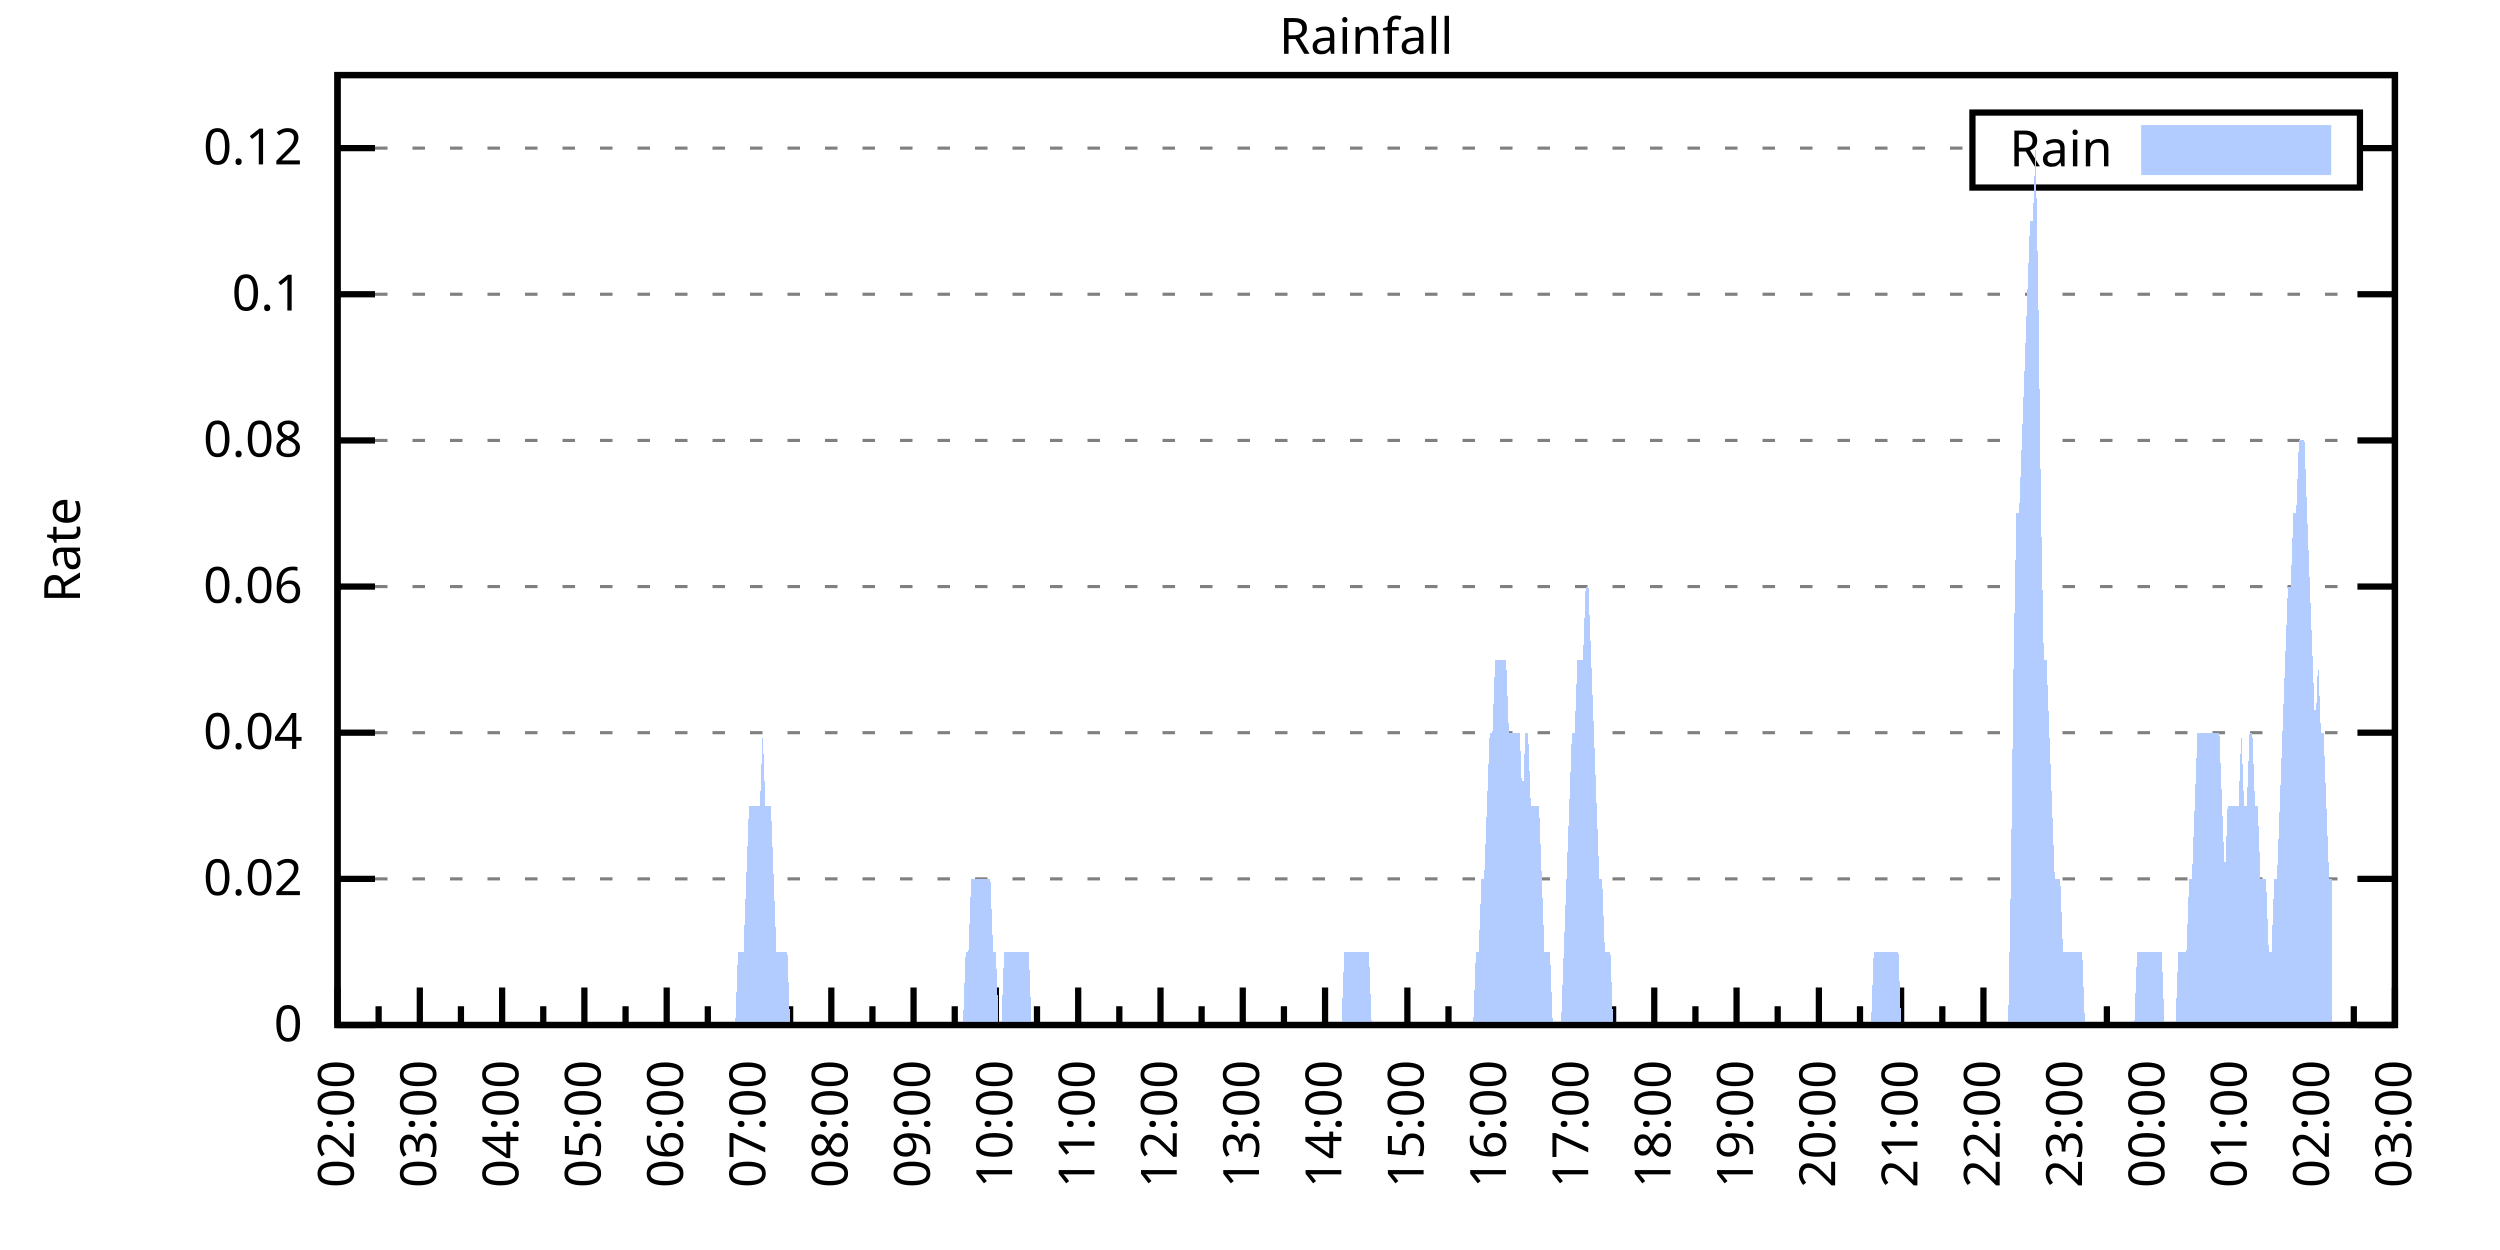
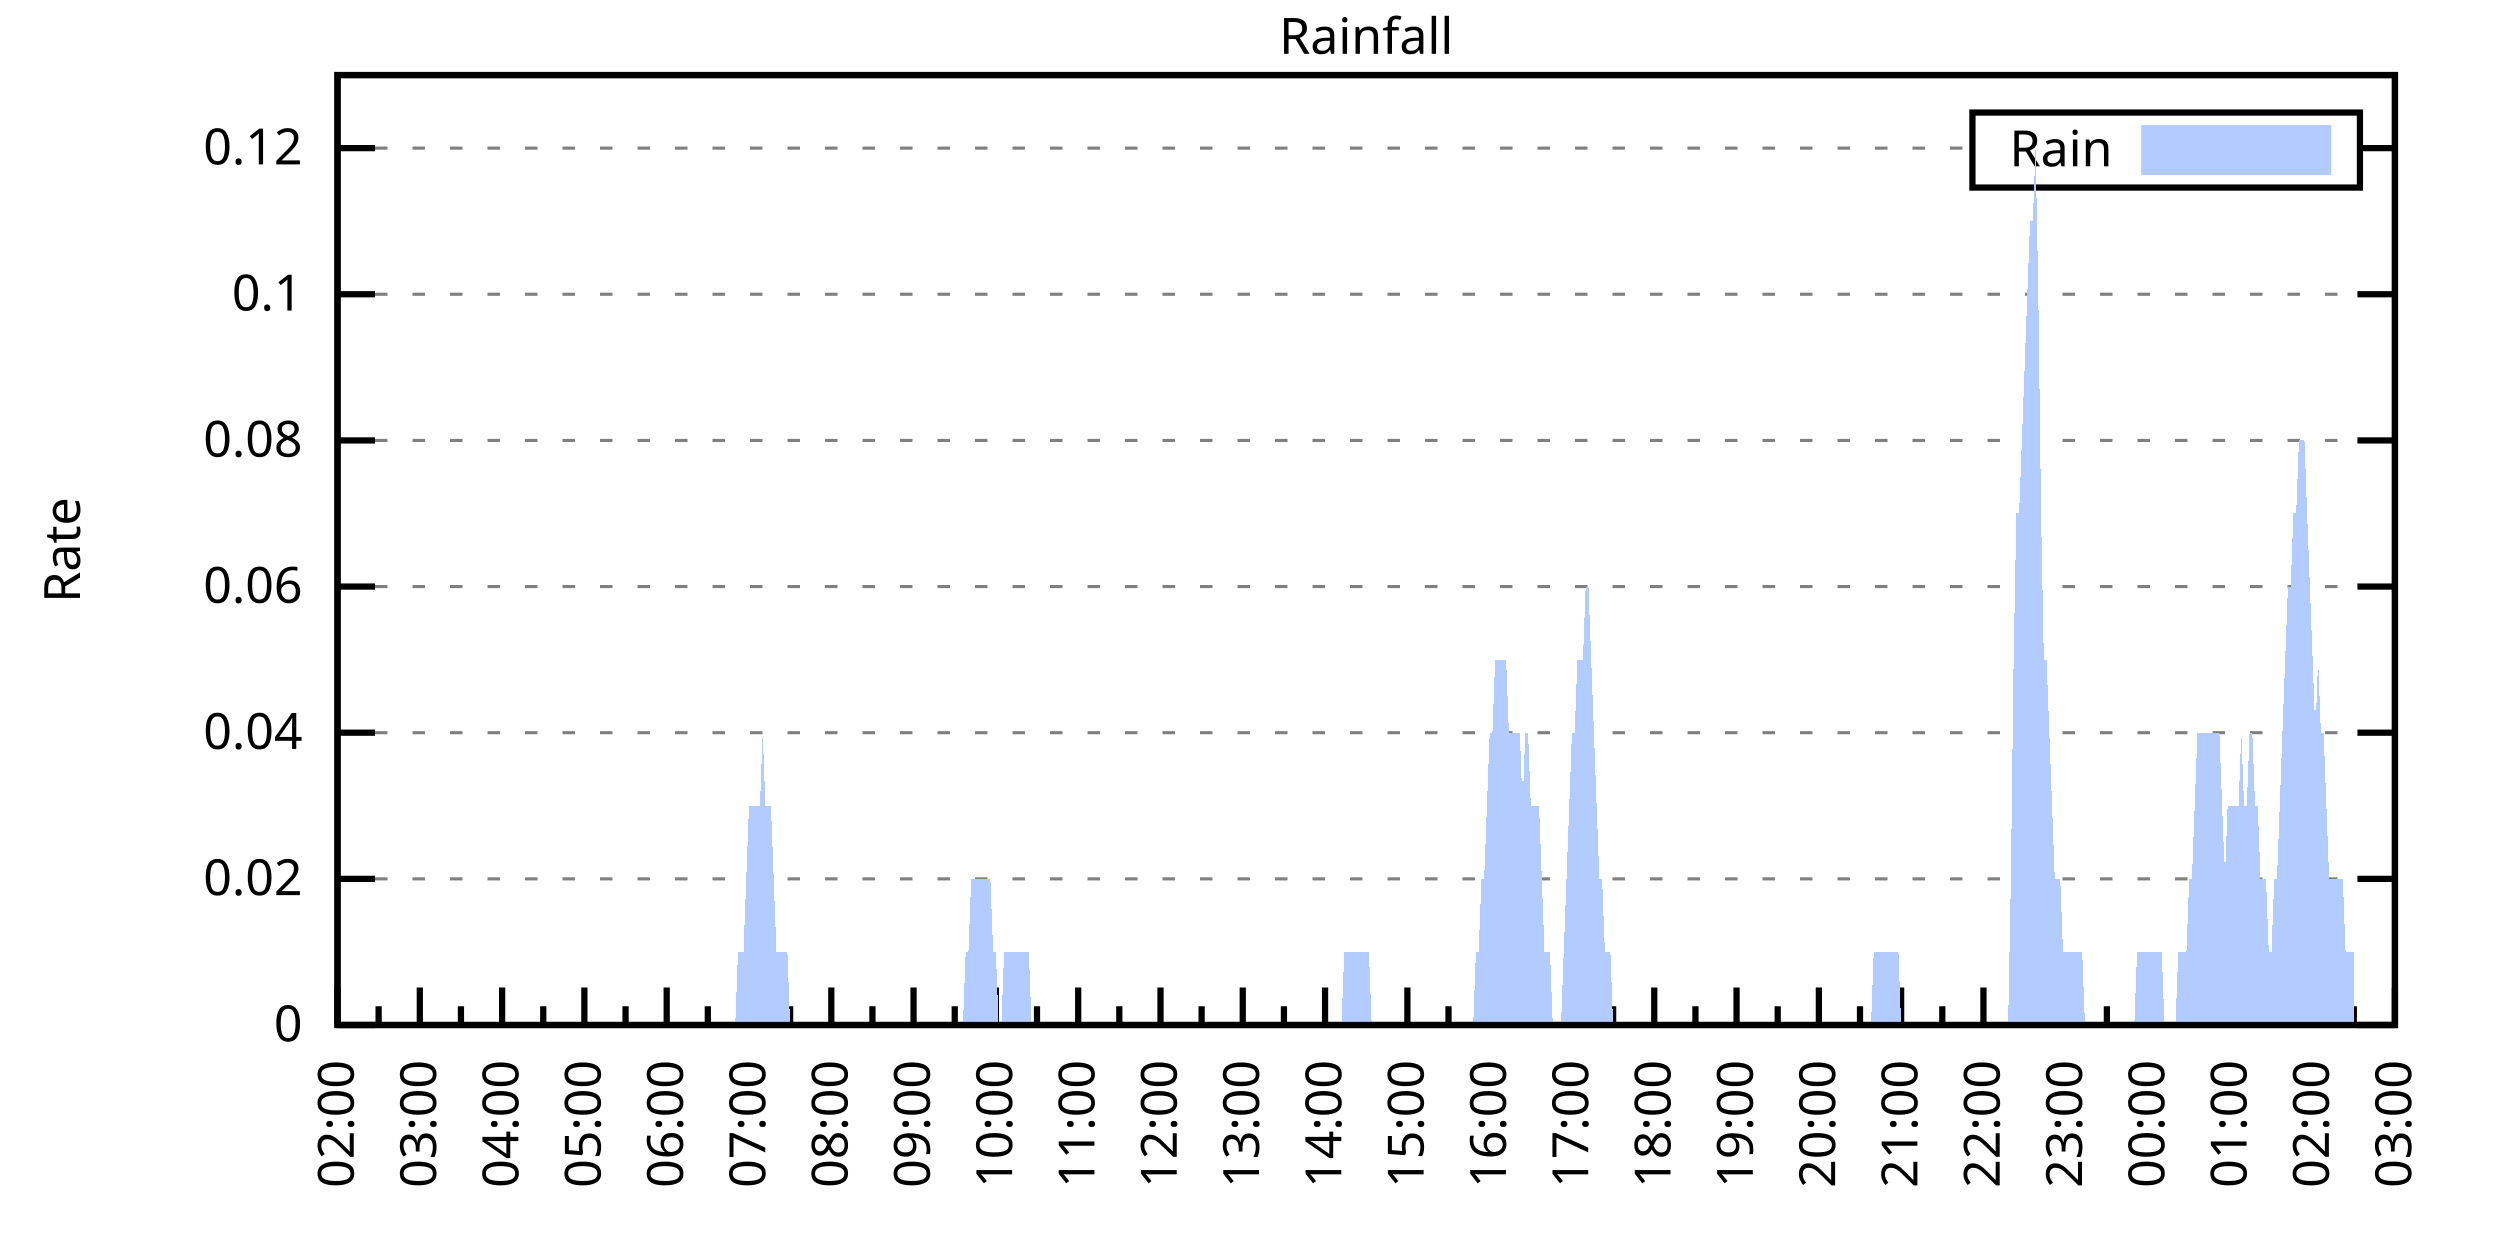
<svg xmlns="http://www.w3.org/2000/svg" xmlns:xlink="http://www.w3.org/1999/xlink" width="400" height="200" viewBox="0 0 400 200">
  <g id="gnuplot_canvas">
    <rect x="0" y="0" width="400" height="200" fill="none" />
    <defs>
      <circle id="gpDot" r="0.5" stroke-width="0.5" stroke="currentColor" />
      <path id="gpPt0" stroke-width="0.333" stroke="currentColor" d="M-1,0 h2 M0,-1 v2" />
      <path id="gpPt1" stroke-width="0.333" stroke="currentColor" d="M-1,-1 L1,1 M1,-1 L-1,1" />
      <path id="gpPt2" stroke-width="0.333" stroke="currentColor" d="M-1,0 L1,0 M0,-1 L0,1 M-1,-1 L1,1 M-1,1 L1,-1" />
      <rect id="gpPt3" stroke-width="0.333" stroke="currentColor" x="-1" y="-1" width="2" height="2" />
      <rect id="gpPt4" stroke-width="0.333" stroke="currentColor" fill="currentColor" x="-1" y="-1" width="2" height="2" />
      <circle id="gpPt5" stroke-width="0.333" stroke="currentColor" cx="0" cy="0" r="1" />
      <use xlink:href="#gpPt5" id="gpPt6" fill="currentColor" stroke="none" />
      <path id="gpPt7" stroke-width="0.333" stroke="currentColor" d="M0,-1.33 L-1.33,0.67 L1.33,0.67 z" />
      <use xlink:href="#gpPt7" id="gpPt8" fill="currentColor" stroke="none" />
      <use xlink:href="#gpPt7" id="gpPt9" stroke="currentColor" transform="rotate(180)" />
      <use xlink:href="#gpPt9" id="gpPt10" fill="currentColor" stroke="none" />
      <use xlink:href="#gpPt3" id="gpPt11" stroke="currentColor" transform="rotate(45)" />
      <use xlink:href="#gpPt11" id="gpPt12" fill="currentColor" stroke="none" />
      <path id="gpPt13" stroke-width="0.333" stroke="currentColor" d="M0,1.330 L1.265,0.411 L0.782,-1.067 L-0.782,-1.076 L-1.265,0.411 z" />
      <use xlink:href="#gpPt13" id="gpPt14" fill="currentColor" stroke="none" />
      <filter id="textbox" filterUnits="objectBoundingBox" x="0" y="0" height="1" width="1">
        <feFlood flood-color="white" flood-opacity="1" result="bgnd" />
        <feComposite in="SourceGraphic" in2="bgnd" operator="atop" />
      </filter>
      <filter id="greybox" filterUnits="objectBoundingBox" x="0" y="0" height="1" width="1">
        <feFlood flood-color="lightgrey" flood-opacity="1" result="grey" />
        <feComposite in="SourceGraphic" in2="grey" operator="atop" />
      </filter>
    </defs>
    <g fill="none" color="white" stroke="currentColor" stroke-width="1.00" stroke-linecap="butt" stroke-linejoin="miter">
</g>
    <g fill="none" color="black" stroke="currentColor" stroke-width="1.00" stroke-linecap="butt" stroke-linejoin="miter">
      <g stroke="none" shape-rendering="crispEdges">
        <polygon fill="rgb(255, 255, 255)" points="54.00,164.00 383.18,164.00 383.18,12.02 54.00,12.02 " />
      </g>
    </g>
    <g fill="none" color="black" stroke="currentColor" stroke-width="1.00" stroke-linecap="butt" stroke-linejoin="miter">
</g>
    <g fill="none" color="black" stroke="black" stroke-width="0.50" stroke-linecap="butt" stroke-linejoin="miter">
</g>
    <g fill="none" color="gray" stroke="currentColor" stroke-width="0.50" stroke-linecap="butt" stroke-linejoin="miter">
      <path stroke="gray" stroke-dasharray="2,4" class="gridline" d="M54.00,164.00 L383.19,164.00  " />
    </g>
    <g fill="none" color="gray" stroke="gray" stroke-width="1.00" stroke-linecap="butt" stroke-linejoin="miter">
</g>
    <g fill="none" color="black" stroke="currentColor" stroke-width="1.00" stroke-linecap="butt" stroke-linejoin="miter">
      <path stroke="black" d="M54.00,164.00 L60.00,164.00 M383.19,164.00 L377.19,164.00  " />
      <g transform="translate(48.40,166.60)" stroke="none" fill="black" font-family="Sans" font-size="8.00" text-anchor="end">
        <text>
          <tspan font-family="Sans"> 0</tspan>
        </text>
      </g>
    </g>
    <g fill="none" color="black" stroke="currentColor" stroke-width="1.00" stroke-linecap="butt" stroke-linejoin="miter">
</g>
    <g fill="none" color="black" stroke="black" stroke-width="0.50" stroke-linecap="butt" stroke-linejoin="miter">
</g>
    <g fill="none" color="gray" stroke="currentColor" stroke-width="0.50" stroke-linecap="butt" stroke-linejoin="miter">
      <path stroke="gray" stroke-dasharray="2,4" class="gridline" d="M54.00,140.62 L383.19,140.62  " />
    </g>
    <g fill="none" color="gray" stroke="gray" stroke-width="1.00" stroke-linecap="butt" stroke-linejoin="miter">
</g>
    <g fill="none" color="black" stroke="currentColor" stroke-width="1.00" stroke-linecap="butt" stroke-linejoin="miter">
      <path stroke="black" d="M54.00,140.62 L60.00,140.62 M383.19,140.62 L377.19,140.62  " />
      <g transform="translate(48.40,143.22)" stroke="none" fill="black" font-family="Sans" font-size="8.00" text-anchor="end">
        <text>
          <tspan font-family="Sans"> 0.02</tspan>
        </text>
      </g>
    </g>
    <g fill="none" color="black" stroke="currentColor" stroke-width="1.00" stroke-linecap="butt" stroke-linejoin="miter">
</g>
    <g fill="none" color="black" stroke="black" stroke-width="0.50" stroke-linecap="butt" stroke-linejoin="miter">
</g>
    <g fill="none" color="gray" stroke="currentColor" stroke-width="0.50" stroke-linecap="butt" stroke-linejoin="miter">
      <path stroke="gray" stroke-dasharray="2,4" class="gridline" d="M54.00,117.23 L383.19,117.23  " />
    </g>
    <g fill="none" color="gray" stroke="gray" stroke-width="1.00" stroke-linecap="butt" stroke-linejoin="miter">
</g>
    <g fill="none" color="black" stroke="currentColor" stroke-width="1.00" stroke-linecap="butt" stroke-linejoin="miter">
      <path stroke="black" d="M54.00,117.23 L60.00,117.23 M383.19,117.23 L377.19,117.23  " />
      <g transform="translate(48.40,119.83)" stroke="none" fill="black" font-family="Sans" font-size="8.00" text-anchor="end">
        <text>
          <tspan font-family="Sans"> 0.04</tspan>
        </text>
      </g>
    </g>
    <g fill="none" color="black" stroke="currentColor" stroke-width="1.00" stroke-linecap="butt" stroke-linejoin="miter">
</g>
    <g fill="none" color="black" stroke="black" stroke-width="0.50" stroke-linecap="butt" stroke-linejoin="miter">
</g>
    <g fill="none" color="gray" stroke="currentColor" stroke-width="0.50" stroke-linecap="butt" stroke-linejoin="miter">
      <path stroke="gray" stroke-dasharray="2,4" class="gridline" d="M54.00,93.85 L383.19,93.85  " />
    </g>
    <g fill="none" color="gray" stroke="gray" stroke-width="1.00" stroke-linecap="butt" stroke-linejoin="miter">
</g>
    <g fill="none" color="black" stroke="currentColor" stroke-width="1.00" stroke-linecap="butt" stroke-linejoin="miter">
      <path stroke="black" d="M54.00,93.85 L60.00,93.85 M383.19,93.85 L377.19,93.85  " />
      <g transform="translate(48.40,96.45)" stroke="none" fill="black" font-family="Sans" font-size="8.00" text-anchor="end">
        <text>
          <tspan font-family="Sans"> 0.06</tspan>
        </text>
      </g>
    </g>
    <g fill="none" color="black" stroke="currentColor" stroke-width="1.00" stroke-linecap="butt" stroke-linejoin="miter">
</g>
    <g fill="none" color="black" stroke="black" stroke-width="0.50" stroke-linecap="butt" stroke-linejoin="miter">
</g>
    <g fill="none" color="gray" stroke="currentColor" stroke-width="0.50" stroke-linecap="butt" stroke-linejoin="miter">
      <path stroke="gray" stroke-dasharray="2,4" class="gridline" d="M54.00,70.47 L383.19,70.47  " />
    </g>
    <g fill="none" color="gray" stroke="gray" stroke-width="1.00" stroke-linecap="butt" stroke-linejoin="miter">
</g>
    <g fill="none" color="black" stroke="currentColor" stroke-width="1.00" stroke-linecap="butt" stroke-linejoin="miter">
      <path stroke="black" d="M54.00,70.47 L60.00,70.47 M383.19,70.47 L377.19,70.47  " />
      <g transform="translate(48.40,73.07)" stroke="none" fill="black" font-family="Sans" font-size="8.00" text-anchor="end">
        <text>
          <tspan font-family="Sans"> 0.08</tspan>
        </text>
      </g>
    </g>
    <g fill="none" color="black" stroke="currentColor" stroke-width="1.00" stroke-linecap="butt" stroke-linejoin="miter">
</g>
    <g fill="none" color="black" stroke="black" stroke-width="0.50" stroke-linecap="butt" stroke-linejoin="miter">
</g>
    <g fill="none" color="gray" stroke="currentColor" stroke-width="0.50" stroke-linecap="butt" stroke-linejoin="miter">
      <path stroke="gray" stroke-dasharray="2,4" class="gridline" d="M54.00,47.08 L383.19,47.08  " />
    </g>
    <g fill="none" color="gray" stroke="gray" stroke-width="1.00" stroke-linecap="butt" stroke-linejoin="miter">
</g>
    <g fill="none" color="black" stroke="currentColor" stroke-width="1.00" stroke-linecap="butt" stroke-linejoin="miter">
      <path stroke="black" d="M54.00,47.08 L60.00,47.08 M383.19,47.08 L377.19,47.08  " />
      <g transform="translate(48.40,49.68)" stroke="none" fill="black" font-family="Sans" font-size="8.00" text-anchor="end">
        <text>
          <tspan font-family="Sans"> 0.1</tspan>
        </text>
      </g>
    </g>
    <g fill="none" color="black" stroke="currentColor" stroke-width="1.00" stroke-linecap="butt" stroke-linejoin="miter">
</g>
    <g fill="none" color="black" stroke="black" stroke-width="0.50" stroke-linecap="butt" stroke-linejoin="miter">
</g>
    <g fill="none" color="gray" stroke="currentColor" stroke-width="0.50" stroke-linecap="butt" stroke-linejoin="miter">
      <path stroke="gray" stroke-dasharray="2,4" class="gridline" d="M54.00,23.70 L315.59,23.70 M377.59,23.70 L383.19,23.70  " />
    </g>
    <g fill="none" color="gray" stroke="gray" stroke-width="1.00" stroke-linecap="butt" stroke-linejoin="miter">
</g>
    <g fill="none" color="black" stroke="currentColor" stroke-width="1.00" stroke-linecap="butt" stroke-linejoin="miter">
      <path stroke="black" d="M54.00,23.70 L60.00,23.70 M383.19,23.70 L377.19,23.70  " />
      <g transform="translate(48.40,26.30)" stroke="none" fill="black" font-family="Sans" font-size="8.00" text-anchor="end">
        <text>
          <tspan font-family="Sans"> 0.12</tspan>
        </text>
      </g>
    </g>
    <g fill="none" color="black" stroke="currentColor" stroke-width="1.00" stroke-linecap="butt" stroke-linejoin="miter">
      <path stroke="black" d="M54.00,164.00 L54.00,158.00  " />
      <g transform="translate(56.60,169.60) rotate(270)" stroke="none" fill="black" font-family="Sans" font-size="8.00" text-anchor="end">
        <text>
          <tspan font-family="Sans">02:00</tspan>
        </text>
      </g>
    </g>
    <g fill="none" color="black" stroke="currentColor" stroke-width="1.00" stroke-linecap="butt" stroke-linejoin="miter">
      <path stroke="black" d="M60.58,164.00 L60.58,161.00 M67.17,164.00 L67.17,158.00  " />
      <g transform="translate(69.77,169.60) rotate(270)" stroke="none" fill="black" font-family="Sans" font-size="8.00" text-anchor="end">
        <text>
          <tspan font-family="Sans">03:00</tspan>
        </text>
      </g>
    </g>
    <g fill="none" color="black" stroke="currentColor" stroke-width="1.00" stroke-linecap="butt" stroke-linejoin="miter">
      <path stroke="black" d="M73.75,164.00 L73.75,161.00 M80.34,164.00 L80.34,158.00  " />
      <g transform="translate(82.94,169.60) rotate(270)" stroke="none" fill="black" font-family="Sans" font-size="8.00" text-anchor="end">
        <text>
          <tspan font-family="Sans">04:00</tspan>
        </text>
      </g>
    </g>
    <g fill="none" color="black" stroke="currentColor" stroke-width="1.00" stroke-linecap="butt" stroke-linejoin="miter">
      <path stroke="black" d="M86.92,164.00 L86.92,161.00 M93.50,164.00 L93.50,158.00  " />
      <g transform="translate(96.10,169.60) rotate(270)" stroke="none" fill="black" font-family="Sans" font-size="8.00" text-anchor="end">
        <text>
          <tspan font-family="Sans">05:00</tspan>
        </text>
      </g>
    </g>
    <g fill="none" color="black" stroke="currentColor" stroke-width="1.00" stroke-linecap="butt" stroke-linejoin="miter">
      <path stroke="black" d="M100.09,164.00 L100.09,161.00 M106.67,164.00 L106.67,158.00  " />
      <g transform="translate(109.27,169.60) rotate(270)" stroke="none" fill="black" font-family="Sans" font-size="8.00" text-anchor="end">
        <text>
          <tspan font-family="Sans">06:00</tspan>
        </text>
      </g>
    </g>
    <g fill="none" color="black" stroke="currentColor" stroke-width="1.00" stroke-linecap="butt" stroke-linejoin="miter">
      <path stroke="black" d="M113.25,164.00 L113.25,161.00 M119.84,164.00 L119.84,158.00  " />
      <g transform="translate(122.44,169.60) rotate(270)" stroke="none" fill="black" font-family="Sans" font-size="8.00" text-anchor="end">
        <text>
          <tspan font-family="Sans">07:00</tspan>
        </text>
      </g>
    </g>
    <g fill="none" color="black" stroke="currentColor" stroke-width="1.00" stroke-linecap="butt" stroke-linejoin="miter">
      <path stroke="black" d="M126.42,164.00 L126.42,161.00 M133.01,164.00 L133.01,158.00  " />
      <g transform="translate(135.61,169.60) rotate(270)" stroke="none" fill="black" font-family="Sans" font-size="8.00" text-anchor="end">
        <text>
          <tspan font-family="Sans">08:00</tspan>
        </text>
      </g>
    </g>
    <g fill="none" color="black" stroke="currentColor" stroke-width="1.00" stroke-linecap="butt" stroke-linejoin="miter">
      <path stroke="black" d="M139.59,164.00 L139.59,161.00 M146.17,164.00 L146.17,158.00  " />
      <g transform="translate(148.77,169.60) rotate(270)" stroke="none" fill="black" font-family="Sans" font-size="8.00" text-anchor="end">
        <text>
          <tspan font-family="Sans">09:00</tspan>
        </text>
      </g>
    </g>
    <g fill="none" color="black" stroke="currentColor" stroke-width="1.00" stroke-linecap="butt" stroke-linejoin="miter">
      <path stroke="black" d="M152.76,164.00 L152.76,161.00 M159.34,164.00 L159.34,158.00  " />
      <g transform="translate(161.94,169.60) rotate(270)" stroke="none" fill="black" font-family="Sans" font-size="8.00" text-anchor="end">
        <text>
          <tspan font-family="Sans">10:00</tspan>
        </text>
      </g>
    </g>
    <g fill="none" color="black" stroke="currentColor" stroke-width="1.00" stroke-linecap="butt" stroke-linejoin="miter">
      <path stroke="black" d="M165.92,164.00 L165.92,161.00 M172.51,164.00 L172.51,158.00  " />
      <g transform="translate(175.11,169.60) rotate(270)" stroke="none" fill="black" font-family="Sans" font-size="8.00" text-anchor="end">
        <text>
          <tspan font-family="Sans">11:00</tspan>
        </text>
      </g>
    </g>
    <g fill="none" color="black" stroke="currentColor" stroke-width="1.00" stroke-linecap="butt" stroke-linejoin="miter">
      <path stroke="black" d="M179.09,164.00 L179.09,161.00 M185.68,164.00 L185.68,158.00  " />
      <g transform="translate(188.28,169.60) rotate(270)" stroke="none" fill="black" font-family="Sans" font-size="8.00" text-anchor="end">
        <text>
          <tspan font-family="Sans">12:00</tspan>
        </text>
      </g>
    </g>
    <g fill="none" color="black" stroke="currentColor" stroke-width="1.00" stroke-linecap="butt" stroke-linejoin="miter">
      <path stroke="black" d="M192.26,164.00 L192.26,161.00 M198.84,164.00 L198.84,158.00  " />
      <g transform="translate(201.44,169.60) rotate(270)" stroke="none" fill="black" font-family="Sans" font-size="8.00" text-anchor="end">
        <text>
          <tspan font-family="Sans">13:00</tspan>
        </text>
      </g>
    </g>
    <g fill="none" color="black" stroke="currentColor" stroke-width="1.00" stroke-linecap="butt" stroke-linejoin="miter">
      <path stroke="black" d="M205.43,164.00 L205.43,161.00 M212.01,164.00 L212.01,158.00  " />
      <g transform="translate(214.61,169.60) rotate(270)" stroke="none" fill="black" font-family="Sans" font-size="8.00" text-anchor="end">
        <text>
          <tspan font-family="Sans">14:00</tspan>
        </text>
      </g>
    </g>
    <g fill="none" color="black" stroke="currentColor" stroke-width="1.00" stroke-linecap="butt" stroke-linejoin="miter">
      <path stroke="black" d="M218.60,164.00 L218.60,161.00 M225.18,164.00 L225.18,158.00  " />
      <g transform="translate(227.78,169.60) rotate(270)" stroke="none" fill="black" font-family="Sans" font-size="8.00" text-anchor="end">
        <text>
          <tspan font-family="Sans">15:00</tspan>
        </text>
      </g>
    </g>
    <g fill="none" color="black" stroke="currentColor" stroke-width="1.00" stroke-linecap="butt" stroke-linejoin="miter">
      <path stroke="black" d="M231.76,164.00 L231.76,161.00 M238.35,164.00 L238.35,158.00  " />
      <g transform="translate(240.95,169.60) rotate(270)" stroke="none" fill="black" font-family="Sans" font-size="8.00" text-anchor="end">
        <text>
          <tspan font-family="Sans">16:00</tspan>
        </text>
      </g>
    </g>
    <g fill="none" color="black" stroke="currentColor" stroke-width="1.00" stroke-linecap="butt" stroke-linejoin="miter">
      <path stroke="black" d="M244.93,164.00 L244.93,161.00 M251.51,164.00 L251.51,158.00  " />
      <g transform="translate(254.11,169.60) rotate(270)" stroke="none" fill="black" font-family="Sans" font-size="8.00" text-anchor="end">
        <text>
          <tspan font-family="Sans">17:00</tspan>
        </text>
      </g>
    </g>
    <g fill="none" color="black" stroke="currentColor" stroke-width="1.00" stroke-linecap="butt" stroke-linejoin="miter">
      <path stroke="black" d="M258.10,164.00 L258.10,161.00 M264.68,164.00 L264.68,158.00  " />
      <g transform="translate(267.28,169.60) rotate(270)" stroke="none" fill="black" font-family="Sans" font-size="8.00" text-anchor="end">
        <text>
          <tspan font-family="Sans">18:00</tspan>
        </text>
      </g>
    </g>
    <g fill="none" color="black" stroke="currentColor" stroke-width="1.00" stroke-linecap="butt" stroke-linejoin="miter">
      <path stroke="black" d="M271.27,164.00 L271.27,161.00 M277.85,164.00 L277.85,158.00  " />
      <g transform="translate(280.45,169.60) rotate(270)" stroke="none" fill="black" font-family="Sans" font-size="8.00" text-anchor="end">
        <text>
          <tspan font-family="Sans">19:00</tspan>
        </text>
      </g>
    </g>
    <g fill="none" color="black" stroke="currentColor" stroke-width="1.00" stroke-linecap="butt" stroke-linejoin="miter">
      <path stroke="black" d="M284.43,164.00 L284.43,161.00 M291.02,164.00 L291.02,158.00  " />
      <g transform="translate(293.62,169.60) rotate(270)" stroke="none" fill="black" font-family="Sans" font-size="8.00" text-anchor="end">
        <text>
          <tspan font-family="Sans">20:00</tspan>
        </text>
      </g>
    </g>
    <g fill="none" color="black" stroke="currentColor" stroke-width="1.00" stroke-linecap="butt" stroke-linejoin="miter">
      <path stroke="black" d="M297.60,164.00 L297.60,161.00 M304.18,164.00 L304.18,158.00  " />
      <g transform="translate(306.78,169.60) rotate(270)" stroke="none" fill="black" font-family="Sans" font-size="8.00" text-anchor="end">
        <text>
          <tspan font-family="Sans">21:00</tspan>
        </text>
      </g>
    </g>
    <g fill="none" color="black" stroke="currentColor" stroke-width="1.00" stroke-linecap="butt" stroke-linejoin="miter">
      <path stroke="black" d="M310.77,164.00 L310.77,161.00 M317.35,164.00 L317.35,158.00  " />
      <g transform="translate(319.95,169.60) rotate(270)" stroke="none" fill="black" font-family="Sans" font-size="8.00" text-anchor="end">
        <text>
          <tspan font-family="Sans">22:00</tspan>
        </text>
      </g>
    </g>
    <g fill="none" color="black" stroke="currentColor" stroke-width="1.00" stroke-linecap="butt" stroke-linejoin="miter">
      <path stroke="black" d="M323.94,164.00 L323.94,161.00 M330.52,164.00 L330.52,158.00  " />
      <g transform="translate(333.12,169.60) rotate(270)" stroke="none" fill="black" font-family="Sans" font-size="8.00" text-anchor="end">
        <text>
          <tspan font-family="Sans">23:00</tspan>
        </text>
      </g>
    </g>
    <g fill="none" color="black" stroke="currentColor" stroke-width="1.00" stroke-linecap="butt" stroke-linejoin="miter">
      <path stroke="black" d="M337.10,164.00 L337.10,161.00 M343.69,164.00 L343.69,158.00  " />
      <g transform="translate(346.29,169.60) rotate(270)" stroke="none" fill="black" font-family="Sans" font-size="8.00" text-anchor="end">
        <text>
          <tspan font-family="Sans">00:00</tspan>
        </text>
      </g>
    </g>
    <g fill="none" color="black" stroke="currentColor" stroke-width="1.00" stroke-linecap="butt" stroke-linejoin="miter">
      <path stroke="black" d="M350.27,164.00 L350.27,161.00 M356.85,164.00 L356.85,158.00  " />
      <g transform="translate(359.45,169.60) rotate(270)" stroke="none" fill="black" font-family="Sans" font-size="8.00" text-anchor="end">
        <text>
          <tspan font-family="Sans">01:00</tspan>
        </text>
      </g>
    </g>
    <g fill="none" color="black" stroke="currentColor" stroke-width="1.00" stroke-linecap="butt" stroke-linejoin="miter">
      <path stroke="black" d="M363.44,164.00 L363.44,161.00 M370.02,164.00 L370.02,158.00  " />
      <g transform="translate(372.62,169.60) rotate(270)" stroke="none" fill="black" font-family="Sans" font-size="8.00" text-anchor="end">
        <text>
          <tspan font-family="Sans">02:00</tspan>
        </text>
      </g>
    </g>
    <g fill="none" color="black" stroke="currentColor" stroke-width="1.00" stroke-linecap="butt" stroke-linejoin="miter">
      <path stroke="black" d="M376.61,164.00 L376.61,161.00 M383.19,164.00 L383.19,158.00  " />
      <g transform="translate(385.79,169.60) rotate(270)" stroke="none" fill="black" font-family="Sans" font-size="8.00" text-anchor="end">
        <text>
          <tspan font-family="Sans">03:00</tspan>
        </text>
      </g>
    </g>
    <g fill="none" color="black" stroke="currentColor" stroke-width="1.00" stroke-linecap="butt" stroke-linejoin="miter">
</g>
    <g fill="none" color="black" stroke="currentColor" stroke-width="1.00" stroke-linecap="butt" stroke-linejoin="miter">
      <path stroke="black" d="M54.00,12.01 L54.00,164.00 L383.19,164.00 L383.19,12.01 L54.00,12.01 Z  " />
    </g>
    <g fill="none" color="black" stroke="currentColor" stroke-width="1.00" stroke-linecap="butt" stroke-linejoin="miter">
      <g transform="translate(12.80,88.01) rotate(270)" stroke="none" fill="black" font-family="Sans" font-size="8.00" text-anchor="middle">
        <text>
          <tspan font-family="Sans">Rate</tspan>
        </text>
      </g>
    </g>
    <g fill="none" color="black" stroke="currentColor" stroke-width="1.00" stroke-linecap="butt" stroke-linejoin="miter">
</g>
    <g fill="none" color="black" stroke="currentColor" stroke-width="1.00" stroke-linecap="butt" stroke-linejoin="miter">
      <path stroke="black" d="M315.59,30.01 L315.59,18.01 L377.59,18.01 L377.59,30.01 L315.59,30.01 Z  " />
    </g>
    <g id="Rainfall_plot_1">
      <g fill="none" color="white" stroke="black" stroke-width="2.00" stroke-linecap="butt" stroke-linejoin="miter">
</g>
      <g fill="none" color="black" stroke="currentColor" stroke-width="2.00" stroke-linecap="butt" stroke-linejoin="miter">
        <g transform="translate(337.99,26.61)" stroke="none" fill="black" font-family="Sans" font-size="8.00" text-anchor="end">
          <text>
            <tspan font-family="Sans">Rain</tspan>
          </text>
        </g>
      </g>
      <g fill="none" color="black" stroke="currentColor" stroke-width="2.00" stroke-linecap="butt" stroke-linejoin="miter">
        <g stroke="none" shape-rendering="crispEdges">
          <polygon fill="rgb(178, 204, 255)" points="343.59,27.01 371.99,27.01 371.99,21.01 343.59,21.01 " />
        </g>
        <path stroke="rgb(178, 204, 255)" d="M343.59,27.01 L371.99,27.01 L371.99,21.01 L343.59,21.01 L343.59,27.01 Z  " />
      </g>
      <g fill="none" color="black" stroke="currentColor" stroke-width="2.00" stroke-linecap="butt" stroke-linejoin="miter">
        <g stroke="none" shape-rendering="crispEdges">
-           <polygon fill="rgb(178, 204, 255)" points="57.51,164.00 57.95,164.00 58.39,164.00 58.83,164.00 59.27,164.00 59.71,164.00 60.14,164.00 60.58,164.00 61.02,164.00 61.46,164.00 61.90,164.00 62.34,164.00 62.78,164.00 63.22,164.00 63.66,164.00 64.10,164.00 64.53,164.00 64.97,164.00 65.41,164.00 65.85,164.00 66.29,164.00 66.73,164.00 67.17,164.00 67.61,164.00 68.05,164.00 68.48,164.00 68.92,164.00 69.36,164.00 69.80,164.00 70.24,164.00 70.68,164.00 71.12,164.00 71.56,164.00 72.00,164.00 72.43,164.00 72.87,164.00 73.31,164.00 73.75,164.00 74.19,164.00 74.63,164.00 75.07,164.00 75.51,164.00 75.95,164.00 76.38,164.00 76.82,164.00 77.26,164.00 77.70,164.00 78.14,164.00 78.58,164.00 79.02,164.00 79.46,164.00 79.90,164.00 80.34,164.00 80.77,164.00 81.21,164.00 81.65,164.00 82.09,164.00 82.53,164.00 82.97,164.00 83.41,164.00 83.85,164.00 84.29,164.00 84.72,164.00 85.16,164.00 85.60,164.00 86.04,164.00 86.48,164.00 86.92,164.00 87.36,164.00 87.80,164.00 88.24,164.00 88.67,164.00 89.11,164.00 89.55,164.00 89.99,164.00 90.43,164.00 90.87,164.00 91.31,164.00 91.75,164.00 92.19,164.00 92.62,164.00 93.06,164.00 93.50,164.00 93.94,164.00 94.38,164.00 94.82,164.00 95.26,164.00 95.70,164.00 96.14,164.00 96.58,164.00 97.01,164.00 97.45,164.00 97.89,164.00 98.33,164.00 98.77,164.00 99.21,164.00 99.65,164.00 100.09,164.00 100.53,164.00 100.96,164.00 101.40,164.00 101.84,164.00 102.28,164.00 102.72,164.00 103.16,164.00 103.60,164.00 104.04,164.00 104.48,164.00 104.91,164.00 105.35,164.00 105.79,164.00 106.23,164.00 106.67,164.00 107.11,164.00 107.55,164.00 107.99,164.00 108.43,164.00 108.87,164.00 109.30,164.00 109.74,164.00 110.18,164.00 110.62,164.00 111.06,164.00 111.50,164.00 111.94,164.00 112.38,164.00 112.82,164.00 113.25,164.00 113.69,164.00 114.13,164.00 114.57,164.00 115.01,164.00 115.45,164.00 115.89,164.00 116.33,164.00 116.77,164.00 117.20,164.00 117.64,164.00 118.08,152.31 118.52,152.31 118.96,152.31 119.40,140.62 119.84,128.93 120.28,128.93 120.72,128.93 121.15,128.93 121.59,128.93 122.03,117.23 122.47,128.93 122.91,128.93 123.35,128.93 123.79,140.62 124.23,152.31 124.67,152.31 125.11,152.31 125.54,152.31 125.98,152.31 126.42,164.00 126.86,164.00 127.30,164.00 127.74,164.00 128.18,164.00 128.62,164.00 129.06,164.00 129.49,164.00 129.93,164.00 130.37,164.00 130.81,164.00 131.25,164.00 131.69,164.00 132.13,164.00 132.57,164.00 133.01,164.00 133.44,164.00 133.88,164.00 134.32,164.00 134.76,164.00 135.20,164.00 135.64,164.00 136.08,164.00 136.52,164.00 136.96,164.00 137.39,164.00 137.83,164.00 138.27,164.00 138.71,164.00 139.15,164.00 139.59,164.00 140.03,164.00 140.47,164.00 140.91,164.00 141.35,164.00 141.78,164.00 142.22,164.00 142.66,164.00 143.10,164.00 143.54,164.00 143.98,164.00 144.42,164.00 144.86,164.00 145.30,164.00 145.73,164.00 146.17,164.00 146.61,164.00 147.05,164.00 147.49,164.00 147.93,164.00 148.37,164.00 148.81,164.00 149.25,164.00 149.68,164.00 150.12,164.00 150.56,164.00 151.00,164.00 151.44,164.00 151.88,164.00 152.32,164.00 152.76,164.00 153.20,164.00 153.63,164.00 154.07,164.00 154.51,152.31 154.95,152.31 155.39,140.62 155.83,140.62 156.27,140.62 156.71,140.62 157.15,140.62 157.59,140.62 158.02,140.62 158.46,140.62 158.90,152.31 159.34,152.31 159.78,164.00 160.22,164.00 160.66,152.31 161.10,152.31 161.54,152.31 161.97,152.31 162.41,152.31 162.85,152.31 163.29,152.31 163.73,152.31 164.17,152.31 164.61,152.31 165.05,164.00 165.49,164.00 165.92,164.00 166.36,164.00 166.80,164.00 167.24,164.00 167.68,164.00 168.12,164.00 168.56,164.00 169.00,164.00 169.44,164.00 169.87,164.00 170.31,164.00 170.75,164.00 171.19,164.00 171.63,164.00 172.07,164.00 172.51,164.00 172.95,164.00 173.39,164.00 173.83,164.00 174.26,164.00 174.70,164.00 175.14,164.00 175.58,164.00 176.02,164.00 176.46,164.00 176.90,164.00 177.34,164.00 177.78,164.00 178.21,164.00 178.65,164.00 179.09,164.00 179.53,164.00 179.97,164.00 180.41,164.00 180.85,164.00 181.29,164.00 181.73,164.00 182.16,164.00 182.60,164.00 183.04,164.00 183.48,164.00 183.92,164.00 184.36,164.00 184.80,164.00 185.24,164.00 185.68,164.00 186.11,164.00 186.55,164.00 186.99,164.00 187.43,164.00 187.87,164.00 188.31,164.00 188.75,164.00 189.19,164.00 189.63,164.00 190.07,164.00 190.50,164.00 190.94,164.00 191.38,164.00 191.82,164.00 192.26,164.00 192.70,164.00 193.14,164.00 193.58,164.00 194.02,164.00 194.45,164.00 194.89,164.00 195.33,164.00 195.77,164.00 196.21,164.00 196.65,164.00 197.09,164.00 197.53,164.00 197.97,164.00 198.40,164.00 198.84,164.00 199.28,164.00 199.72,164.00 200.16,164.00 200.60,164.00 201.04,164.00 201.48,164.00 201.92,164.00 202.35,164.00 202.79,164.00 203.23,164.00 203.67,164.00 204.11,164.00 204.55,164.00 204.99,164.00 205.43,164.00 205.87,164.00 206.31,164.00 206.74,164.00 207.18,164.00 207.62,164.00 208.06,164.00 208.50,164.00 208.94,164.00 209.38,164.00 209.82,164.00 210.26,164.00 210.69,164.00 211.13,164.00 211.57,164.00 212.01,164.00 212.45,164.00 212.89,164.00 213.33,164.00 213.77,164.00 214.21,164.00 214.64,164.00 215.08,152.31 215.52,152.31 215.96,152.31 216.40,152.31 216.84,152.31 217.28,152.31 217.72,152.31 218.16,152.31 218.60,152.31 219.03,152.31 219.47,164.00 219.91,164.00 220.35,164.00 220.79,164.00 221.23,164.00 221.67,164.00 222.11,164.00 222.55,164.00 222.98,164.00 223.42,164.00 223.86,164.00 224.30,164.00 224.74,164.00 225.18,164.00 225.62,164.00 226.06,164.00 226.50,164.00 226.93,164.00 227.37,164.00 227.81,164.00 228.25,164.00 228.69,164.00 229.13,164.00 229.57,164.00 230.01,164.00 230.45,164.00 230.88,164.00 231.32,164.00 231.76,164.00 232.20,164.00 232.64,164.00 233.08,164.00 233.52,164.00 233.96,164.00 234.40,164.00 234.84,164.00 235.27,164.00 235.71,164.00 236.15,152.31 236.59,152.31 237.03,140.62 237.47,140.62 237.91,128.93 238.35,117.23 238.79,117.23 239.22,105.54 239.66,105.54 240.10,105.54 240.54,105.54 240.98,105.54 241.42,117.23 241.86,117.23 242.30,117.23 242.74,117.23 243.17,117.23 243.61,128.93 244.05,117.23 244.49,117.23 244.93,128.93 245.37,128.93 245.81,128.93 246.25,128.93 246.69,140.62 247.12,152.31 247.56,152.31 248.00,152.31 248.44,164.00 248.88,164.00 249.32,164.00 249.76,164.00 250.20,152.31 250.64,140.62 251.08,128.93 251.51,117.23 251.95,117.23 252.39,105.54 252.83,105.54 253.27,105.54 253.71,93.85 254.15,93.85 254.59,105.54 255.03,117.23 255.46,128.93 255.90,140.62 256.34,140.62 256.78,152.31 257.22,152.31 257.66,152.31 258.10,164.00 258.54,164.00 258.98,164.00 259.41,164.00 259.85,164.00 260.29,164.00 260.73,164.00 261.17,164.00 261.61,164.00 262.05,164.00 262.49,164.00 262.93,164.00 263.36,164.00 263.80,164.00 264.24,164.00 264.68,164.00 265.12,164.00 265.56,164.00 266.00,164.00 266.44,164.00 266.88,164.00 267.32,164.00 267.75,164.00 268.19,164.00 268.63,164.00 269.07,164.00 269.51,164.00 269.95,164.00 270.39,164.00 270.83,164.00 271.27,164.00 271.70,164.00 272.14,164.00 272.58,164.00 273.02,164.00 273.46,164.00 273.90,164.00 274.34,164.00 274.78,164.00 275.22,164.00 275.65,164.00 276.09,164.00 276.53,164.00 276.97,164.00 277.41,164.00 277.85,164.00 278.29,164.00 278.73,164.00 279.17,164.00 279.60,164.00 280.04,164.00 280.48,164.00 280.92,164.00 281.36,164.00 281.80,164.00 282.24,164.00 282.68,164.00 283.12,164.00 283.56,164.00 283.99,164.00 284.43,164.00 284.87,164.00 285.31,164.00 285.75,164.00 286.19,164.00 286.63,164.00 287.07,164.00 287.51,164.00 287.94,164.00 288.38,164.00 288.82,164.00 289.26,164.00 289.70,164.00 290.14,164.00 290.58,164.00 291.02,164.00 291.46,164.00 291.89,164.00 292.33,164.00 292.77,164.00 293.21,164.00 293.65,164.00 294.09,164.00 294.53,164.00 294.97,164.00 295.41,164.00 295.84,164.00 296.28,164.00 296.72,164.00 297.16,164.00 297.60,164.00 298.04,164.00 298.48,164.00 298.92,164.00 299.36,164.00 299.80,152.31 300.23,152.31 300.67,152.31 301.11,152.31 301.55,152.31 301.99,152.31 302.43,152.31 302.87,152.31 303.31,152.31 303.75,152.31 304.18,164.00 304.62,164.00 305.06,164.00 305.50,164.00 305.94,164.00 306.38,164.00 306.82,164.00 307.26,164.00 307.70,164.00 308.13,164.00 308.57,164.00 309.01,164.00 309.45,164.00 309.89,164.00 310.33,164.00 310.77,164.00 311.21,164.00 311.65,164.00 312.08,164.00 312.52,164.00 312.96,164.00 313.40,164.00 313.84,164.00 314.28,164.00 314.72,164.00 315.16,164.00 315.60,164.00 316.04,164.00 316.47,164.00 316.91,164.00 317.35,164.00 317.79,164.00 318.23,164.00 318.67,164.00 319.11,164.00 319.55,164.00 319.99,164.00 320.42,164.00 320.86,164.00 321.30,164.00 321.74,140.62 322.18,105.54 322.62,82.16 323.06,82.16 323.50,70.47 323.94,58.78 324.37,47.08 324.81,35.39 325.25,35.39 325.69,23.70 326.13,47.08 326.57,82.16 327.01,105.54 327.45,105.54 327.89,117.23 328.33,128.93 328.76,140.62 329.20,140.62 329.64,140.62 330.08,152.31 330.52,152.31 330.96,152.31 331.40,152.31 331.84,152.31 332.28,152.31 332.71,152.31 333.15,152.31 333.59,164.00 334.03,164.00 334.47,164.00 334.91,164.00 335.35,164.00 335.79,164.00 336.23,164.00 336.66,164.00 337.10,164.00 337.54,164.00 337.98,164.00 338.42,164.00 338.86,164.00 339.30,164.00 339.74,164.00 340.18,164.00 340.61,164.00 341.05,164.00 341.49,164.00 341.93,152.31 342.37,152.31 342.81,152.31 343.25,152.31 343.69,152.31 344.13,152.31 344.57,152.31 345.00,152.31 345.44,152.31 345.88,152.31 346.32,164.00 346.76,164.00 347.20,164.00 347.64,164.00 348.08,164.00 348.52,152.31 348.95,152.31 349.39,152.31 349.83,152.31 350.27,140.62 350.71,140.62 351.15,128.93 351.59,117.23 352.03,117.23 352.47,117.23 352.90,117.23 353.34,117.23 353.78,117.23 354.22,117.23 354.66,117.23 355.10,117.23 355.54,128.93 355.98,140.62 356.42,128.93 356.85,128.93 357.29,128.93 357.73,128.93 358.17,128.93 358.61,117.23 359.05,128.93 359.49,128.93 359.93,117.23 360.37,117.23 360.81,128.93 361.24,128.93 361.68,140.62 362.12,140.62 362.56,140.62 363.00,152.31 363.44,152.31 363.88,140.62 364.32,140.62 364.76,128.93 365.19,117.23 365.63,105.54 366.07,93.85 366.51,93.85 366.95,82.16 367.39,82.16 367.83,70.47 368.27,70.47 368.71,70.47 369.14,82.16 369.58,93.85 370.02,105.54 370.46,117.23 370.90,105.54 371.34,117.23 371.78,117.23 372.22,128.93 372.66,140.62 373.09,140.62 373.09,164.00 57.51,164.00 " />
+           <polygon fill="rgb(178, 204, 255)" points="61.02,164.00 61.46,164.00 61.90,164.00 62.34,164.00 62.78,164.00 63.22,164.00 63.66,164.00 64.10,164.00 64.53,164.00 64.97,164.00 65.41,164.00 65.85,164.00 66.29,164.00 66.73,164.00 67.17,164.00 67.61,164.00 68.05,164.00 68.48,164.00 68.92,164.00 69.36,164.00 69.80,164.00 70.24,164.00 70.68,164.00 71.12,164.00 71.56,164.00 72.00,164.00 72.43,164.00 72.87,164.00 73.31,164.00 73.75,164.00 74.19,164.00 74.63,164.00 75.07,164.00 75.51,164.00 75.95,164.00 76.38,164.00 76.82,164.00 77.26,164.00 77.70,164.00 78.14,164.00 78.58,164.00 79.02,164.00 79.46,164.00 79.90,164.00 80.34,164.00 80.77,164.00 81.21,164.00 81.65,164.00 82.09,164.00 82.53,164.00 82.97,164.00 83.41,164.00 83.85,164.00 84.29,164.00 84.72,164.00 85.16,164.00 85.60,164.00 86.04,164.00 86.48,164.00 86.92,164.00 87.36,164.00 87.80,164.00 88.24,164.00 88.67,164.00 89.11,164.00 89.55,164.00 89.99,164.00 90.43,164.00 90.87,164.00 91.31,164.00 91.75,164.00 92.19,164.00 92.62,164.00 93.06,164.00 93.50,164.00 93.94,164.00 94.38,164.00 94.82,164.00 95.26,164.00 95.70,164.00 96.14,164.00 96.58,164.00 97.01,164.00 97.45,164.00 97.89,164.00 98.33,164.00 98.77,164.00 99.21,164.00 99.65,164.00 100.09,164.00 100.53,164.00 100.96,164.00 101.40,164.00 101.84,164.00 102.28,164.00 102.72,164.00 103.16,164.00 103.60,164.00 104.04,164.00 104.48,164.00 104.91,164.00 105.35,164.00 105.79,164.00 106.23,164.00 106.67,164.00 107.11,164.00 107.55,164.00 107.99,164.00 108.43,164.00 108.87,164.00 109.30,164.00 109.74,164.00 110.18,164.00 110.62,164.00 111.06,164.00 111.50,164.00 111.94,164.00 112.38,164.00 112.82,164.00 113.25,164.00 113.69,164.00 114.13,164.00 114.57,164.00 115.01,164.00 115.45,164.00 115.89,164.00 116.33,164.00 116.77,164.00 117.20,164.00 117.64,164.00 118.08,152.31 118.52,152.31 118.96,152.31 119.40,140.62 119.84,128.93 120.28,128.93 120.72,128.93 121.15,128.93 121.59,128.93 122.03,117.23 122.47,128.93 122.91,128.93 123.35,128.93 123.79,140.62 124.23,152.31 124.67,152.31 125.11,152.31 125.54,152.31 125.98,152.31 126.42,164.00 126.86,164.00 127.30,164.00 127.74,164.00 128.18,164.00 128.62,164.00 129.06,164.00 129.49,164.00 129.93,164.00 130.37,164.00 130.81,164.00 131.25,164.00 131.69,164.00 132.13,164.00 132.57,164.00 133.01,164.00 133.44,164.00 133.88,164.00 134.32,164.00 134.76,164.00 135.20,164.00 135.64,164.00 136.08,164.00 136.52,164.00 136.96,164.00 137.39,164.00 137.83,164.00 138.27,164.00 138.71,164.00 139.15,164.00 139.59,164.00 140.03,164.00 140.47,164.00 140.91,164.00 141.35,164.00 141.78,164.00 142.22,164.00 142.66,164.00 143.10,164.00 143.54,164.00 143.98,164.00 144.42,164.00 144.86,164.00 145.30,164.00 145.73,164.00 146.17,164.00 146.61,164.00 147.05,164.00 147.49,164.00 147.93,164.00 148.37,164.00 148.81,164.00 149.25,164.00 149.68,164.00 150.12,164.00 150.56,164.00 151.00,164.00 151.44,164.00 151.88,164.00 152.32,164.00 152.76,164.00 153.20,164.00 153.63,164.00 154.07,164.00 154.51,152.31 154.95,152.31 155.39,140.62 155.83,140.62 156.27,140.62 156.71,140.62 157.15,140.62 157.59,140.62 158.02,140.62 158.46,140.62 158.90,152.31 159.34,152.31 159.78,164.00 160.22,164.00 160.66,152.31 161.10,152.31 161.54,152.31 161.97,152.31 162.41,152.31 162.85,152.31 163.29,152.31 163.73,152.31 164.17,152.31 164.61,152.31 165.05,164.00 165.49,164.00 165.92,164.00 166.36,164.00 166.80,164.00 167.24,164.00 167.68,164.00 168.12,164.00 168.56,164.00 169.00,164.00 169.44,164.00 169.87,164.00 170.31,164.00 170.75,164.00 171.19,164.00 171.63,164.00 172.07,164.00 172.51,164.00 172.95,164.00 173.39,164.00 173.83,164.00 174.26,164.00 174.70,164.00 175.14,164.00 175.58,164.00 176.02,164.00 176.46,164.00 176.90,164.00 177.34,164.00 177.78,164.00 178.21,164.00 178.65,164.00 179.09,164.00 179.53,164.00 179.97,164.00 180.41,164.00 180.85,164.00 181.29,164.00 181.73,164.00 182.16,164.00 182.60,164.00 183.04,164.00 183.48,164.00 183.92,164.00 184.36,164.00 184.80,164.00 185.24,164.00 185.68,164.00 186.11,164.00 186.55,164.00 186.99,164.00 187.43,164.00 187.87,164.00 188.31,164.00 188.75,164.00 189.19,164.00 189.63,164.00 190.07,164.00 190.50,164.00 190.94,164.00 191.38,164.00 191.82,164.00 192.26,164.00 192.70,164.00 193.14,164.00 193.58,164.00 194.02,164.00 194.45,164.00 194.89,164.00 195.33,164.00 195.77,164.00 196.21,164.00 196.65,164.00 197.09,164.00 197.53,164.00 197.97,164.00 198.40,164.00 198.84,164.00 199.28,164.00 199.72,164.00 200.16,164.00 200.60,164.00 201.04,164.00 201.48,164.00 201.92,164.00 202.35,164.00 202.79,164.00 203.23,164.00 203.67,164.00 204.11,164.00 204.55,164.00 204.99,164.00 205.43,164.00 205.87,164.00 206.31,164.00 206.74,164.00 207.18,164.00 207.62,164.00 208.06,164.00 208.50,164.00 208.94,164.00 209.38,164.00 209.82,164.00 210.26,164.00 210.69,164.00 211.13,164.00 211.57,164.00 212.01,164.00 212.45,164.00 212.89,164.00 213.33,164.00 213.77,164.00 214.21,164.00 214.64,164.00 215.08,152.31 215.52,152.31 215.96,152.31 216.40,152.31 216.84,152.31 217.28,152.31 217.72,152.31 218.16,152.31 218.60,152.31 219.03,152.31 219.47,164.00 219.91,164.00 220.35,164.00 220.79,164.00 221.23,164.00 221.67,164.00 222.11,164.00 222.55,164.00 222.98,164.00 223.42,164.00 223.86,164.00 224.30,164.00 224.74,164.00 225.18,164.00 225.62,164.00 226.06,164.00 226.50,164.00 226.93,164.00 227.37,164.00 227.81,164.00 228.25,164.00 228.69,164.00 229.13,164.00 229.57,164.00 230.01,164.00 230.45,164.00 230.88,164.00 231.32,164.00 231.76,164.00 232.20,164.00 232.64,164.00 233.08,164.00 233.52,164.00 233.96,164.00 234.40,164.00 234.84,164.00 235.27,164.00 235.71,164.00 236.15,152.31 236.59,152.31 237.03,140.62 237.47,140.62 237.91,128.93 238.35,117.23 238.79,117.23 239.22,105.54 239.66,105.54 240.10,105.54 240.54,105.54 240.98,105.54 241.42,117.23 241.86,117.23 242.30,117.23 242.74,117.23 243.17,117.23 243.61,128.93 244.05,117.23 244.49,117.23 244.93,128.93 245.37,128.93 245.81,128.93 246.25,128.93 246.69,140.62 247.12,152.31 247.56,152.31 248.00,152.31 248.44,164.00 248.88,164.00 249.32,164.00 249.76,164.00 250.20,152.31 250.64,140.62 251.08,128.93 251.51,117.23 251.95,117.23 252.39,105.54 252.83,105.54 253.27,105.54 253.71,93.85 254.15,93.85 254.59,105.54 255.03,117.23 255.46,128.93 255.90,140.62 256.34,140.62 256.78,152.31 257.22,152.31 257.66,152.31 258.10,164.00 258.54,164.00 258.98,164.00 259.41,164.00 259.85,164.00 260.29,164.00 260.73,164.00 261.17,164.00 261.61,164.00 262.05,164.00 262.49,164.00 262.93,164.00 263.36,164.00 263.80,164.00 264.24,164.00 264.68,164.00 265.12,164.00 265.56,164.00 266.00,164.00 266.44,164.00 266.88,164.00 267.32,164.00 267.75,164.00 268.19,164.00 268.63,164.00 269.07,164.00 269.51,164.00 269.95,164.00 270.39,164.00 270.83,164.00 271.27,164.00 271.70,164.00 272.14,164.00 272.58,164.00 273.02,164.00 273.46,164.00 273.90,164.00 274.34,164.00 274.78,164.00 275.22,164.00 275.65,164.00 276.09,164.00 276.53,164.00 276.97,164.00 277.41,164.00 277.85,164.00 278.29,164.00 278.73,164.00 279.17,164.00 279.60,164.00 280.04,164.00 280.48,164.00 280.92,164.00 281.36,164.00 281.80,164.00 282.24,164.00 282.68,164.00 283.12,164.00 283.56,164.00 283.99,164.00 284.43,164.00 284.87,164.00 285.31,164.00 285.75,164.00 286.19,164.00 286.63,164.00 287.07,164.00 287.51,164.00 287.94,164.00 288.38,164.00 288.82,164.00 289.26,164.00 289.70,164.00 290.14,164.00 290.58,164.00 291.02,164.00 291.46,164.00 291.89,164.00 292.33,164.00 292.77,164.00 293.21,164.00 293.65,164.00 294.09,164.00 294.53,164.00 294.97,164.00 295.41,164.00 295.84,164.00 296.28,164.00 296.72,164.00 297.16,164.00 297.60,164.00 298.04,164.00 298.48,164.00 298.92,164.00 299.36,164.00 299.80,152.31 300.23,152.31 300.67,152.31 301.11,152.31 301.55,152.31 301.99,152.31 302.43,152.31 302.87,152.31 303.31,152.31 303.75,152.31 304.18,164.00 304.62,164.00 305.06,164.00 305.50,164.00 305.94,164.00 306.38,164.00 306.82,164.00 307.26,164.00 307.70,164.00 308.13,164.00 308.57,164.00 309.01,164.00 309.45,164.00 309.89,164.00 310.33,164.00 310.77,164.00 311.21,164.00 311.65,164.00 312.08,164.00 312.52,164.00 312.96,164.00 313.40,164.00 313.84,164.00 314.28,164.00 314.72,164.00 315.16,164.00 315.60,164.00 316.04,164.00 316.47,164.00 316.91,164.00 317.35,164.00 317.79,164.00 318.23,164.00 318.67,164.00 319.11,164.00 319.55,164.00 319.99,164.00 320.42,164.00 320.86,164.00 321.30,164.00 321.74,140.62 322.18,105.54 322.62,82.16 323.06,82.16 323.50,70.47 323.94,58.78 324.37,47.08 324.81,35.39 325.25,35.39 325.69,23.70 326.13,47.08 326.57,82.16 327.01,105.54 327.45,105.54 327.89,117.23 328.33,128.93 328.76,140.62 329.20,140.62 329.64,140.62 330.08,152.31 330.52,152.31 330.96,152.31 331.40,152.31 331.84,152.31 332.28,152.31 332.71,152.31 333.15,152.31 333.59,164.00 334.03,164.00 334.47,164.00 334.91,164.00 335.35,164.00 335.79,164.00 336.23,164.00 336.66,164.00 337.10,164.00 337.54,164.00 337.98,164.00 338.42,164.00 338.86,164.00 339.30,164.00 339.74,164.00 340.18,164.00 340.61,164.00 341.05,164.00 341.49,164.00 341.93,152.31 342.37,152.31 342.81,152.31 343.25,152.31 343.69,152.31 344.13,152.31 344.57,152.31 345.00,152.31 345.44,152.31 345.88,152.31 346.32,164.00 346.76,164.00 347.20,164.00 347.64,164.00 348.08,164.00 348.52,152.31 348.95,152.31 349.39,152.31 349.83,152.31 350.27,140.62 350.71,140.62 351.15,128.93 351.59,117.23 352.03,117.23 352.47,117.23 352.90,117.23 353.34,117.23 353.78,117.23 354.22,117.23 354.66,117.23 355.10,117.23 355.54,128.93 355.98,140.62 356.42,128.93 356.85,128.93 357.29,128.93 357.73,128.93 358.17,128.93 358.61,117.23 359.05,128.93 359.49,128.93 359.93,117.23 360.37,117.23 360.81,128.93 361.24,128.93 361.68,140.62 362.12,140.62 362.56,140.62 363.00,152.31 363.44,152.31 363.88,140.62 364.32,140.62 364.76,128.93 365.19,117.23 365.63,105.54 366.07,93.85 366.51,93.85 366.95,82.16 367.39,82.16 367.83,70.47 368.27,70.47 368.71,70.47 369.14,82.16 369.58,93.85 370.02,105.54 370.46,117.23 370.90,105.54 371.34,117.23 371.78,117.23 372.22,128.93 372.66,140.62 373.09,140.62 373.53,140.62 373.97,140.62 374.41,140.62 374.85,140.62 375.29,152.31 375.73,152.31 376.17,152.31 376.61,152.31 376.61,164.00 61.02,164.00 " />
        </g>
      </g>
    </g>
    <g fill="none" color="black" stroke="currentColor" stroke-width="2.00" stroke-linecap="butt" stroke-linejoin="miter">
</g>
    <g fill="none" color="black" stroke="black" stroke-width="1.00" stroke-linecap="butt" stroke-linejoin="miter">
</g>
    <g fill="none" color="black" stroke="currentColor" stroke-width="1.00" stroke-linecap="butt" stroke-linejoin="miter">
      <path stroke="black" d="M54.00,12.01 L54.00,164.00 L383.19,164.00 L383.19,12.01 L54.00,12.01 Z  " />
    </g>
    <g fill="none" color="black" stroke="currentColor" stroke-width="1.00" stroke-linecap="butt" stroke-linejoin="miter">
      <g transform="translate(218.59,8.61)" stroke="none" fill="black" font-family="Sans" font-size="8.00" text-anchor="middle">
        <text>
          <tspan font-family="Sans">Rainfall</tspan>
        </text>
      </g>
    </g>
    <g fill="none" color="black" stroke="currentColor" stroke-width="1.00" stroke-linecap="butt" stroke-linejoin="miter">
</g>
  </g>
</svg>
